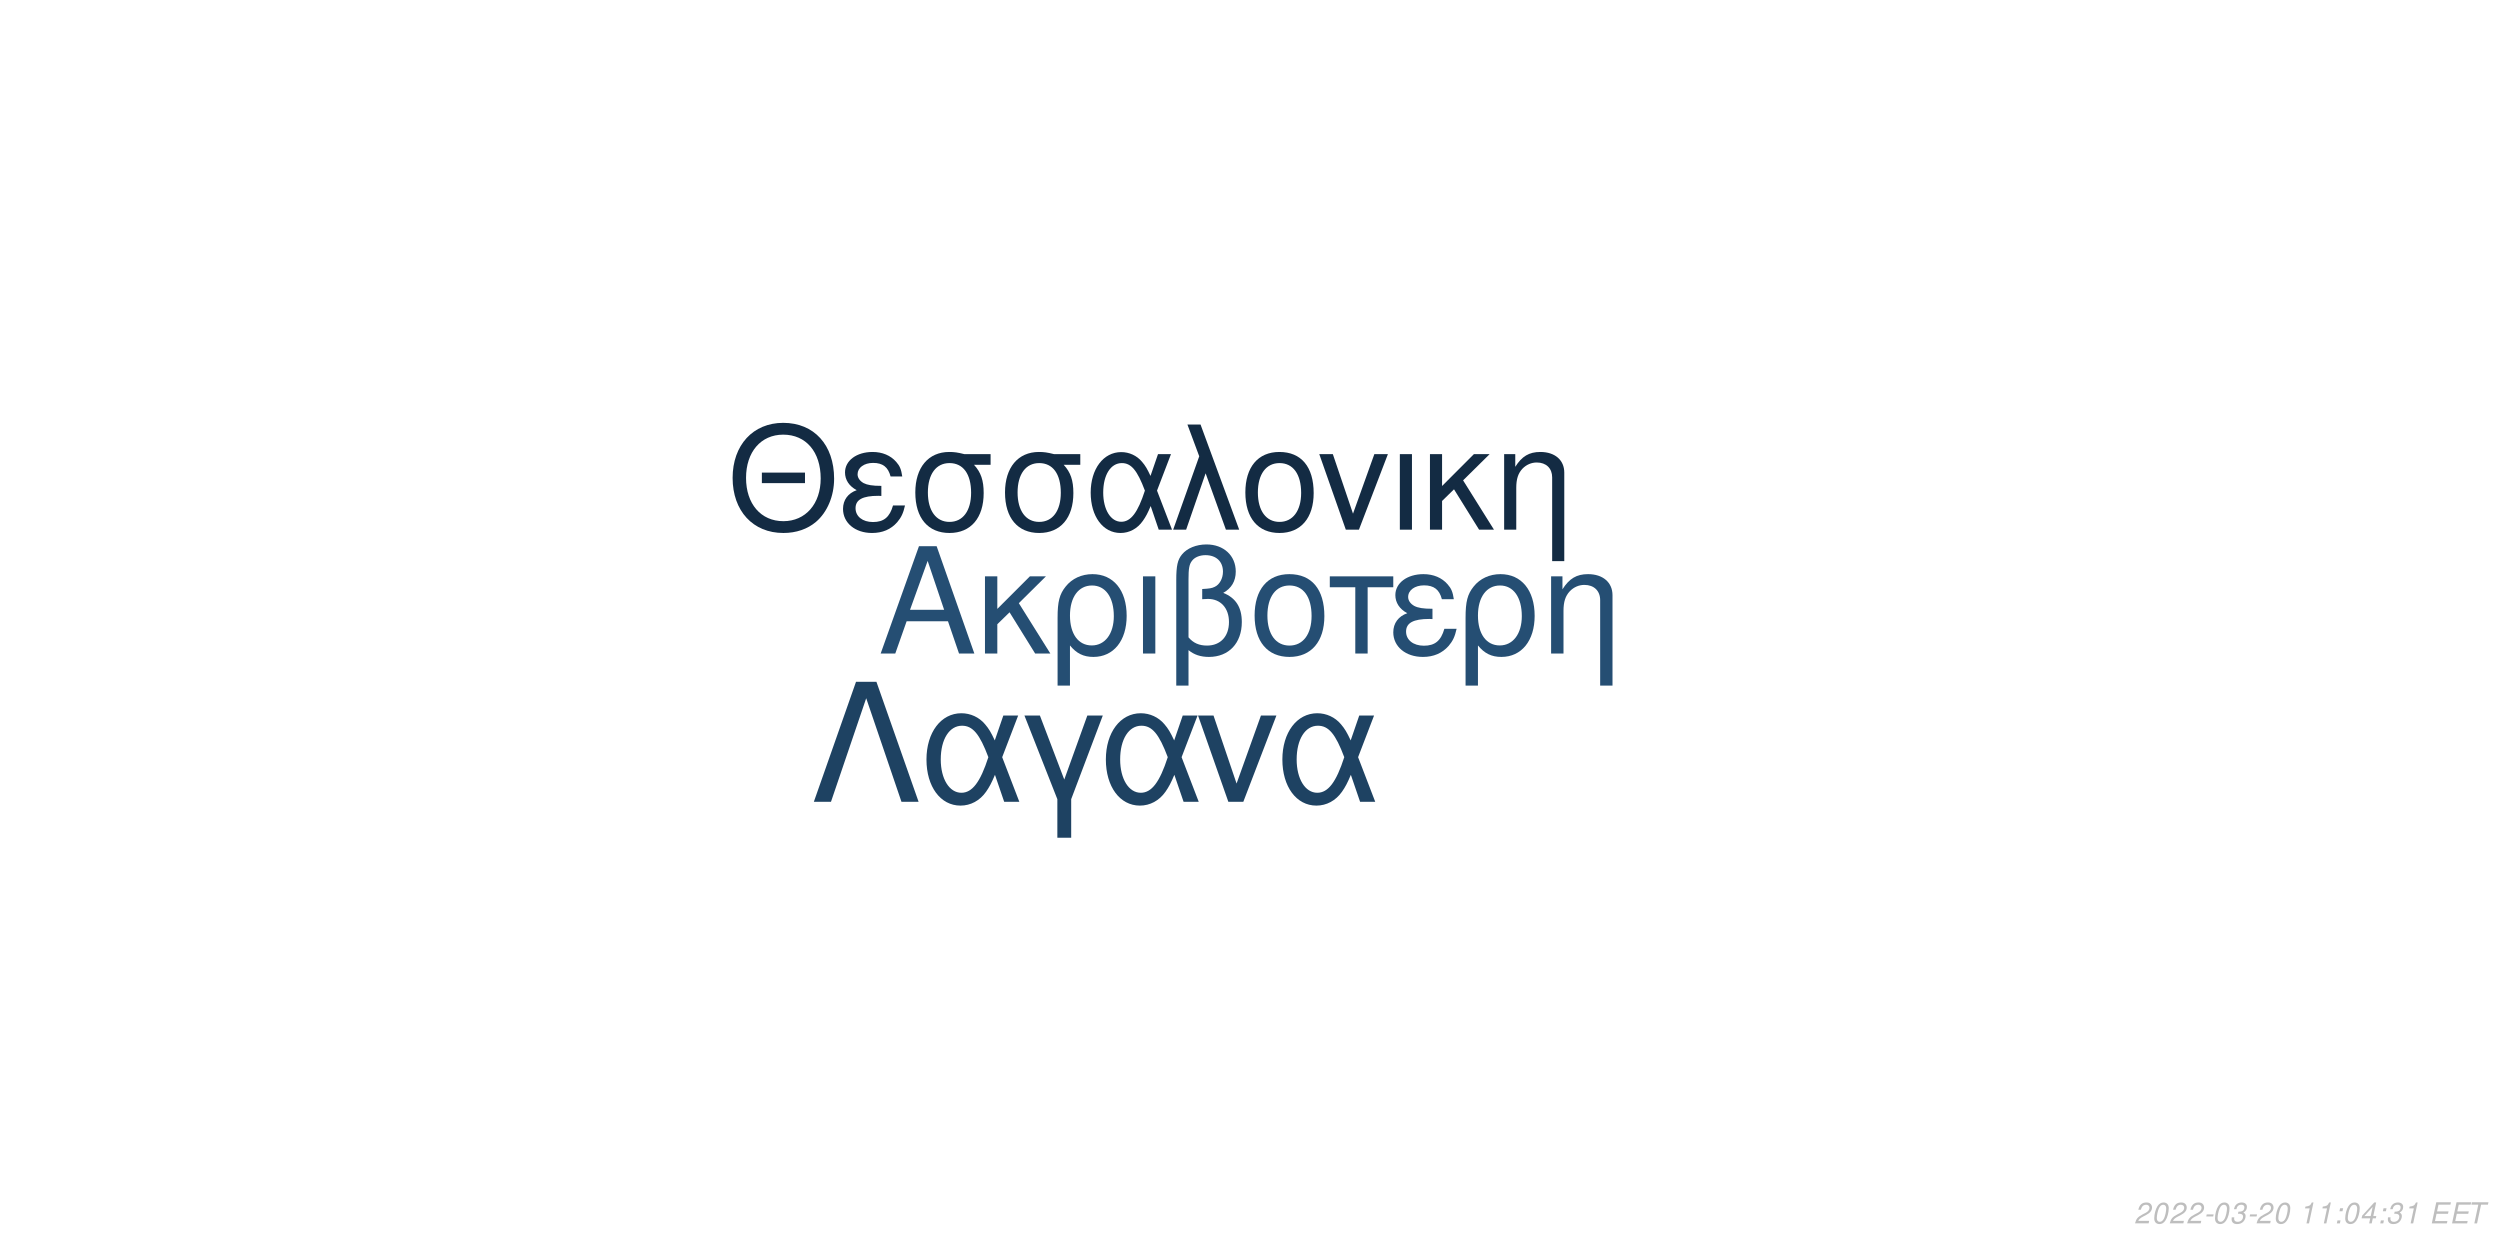
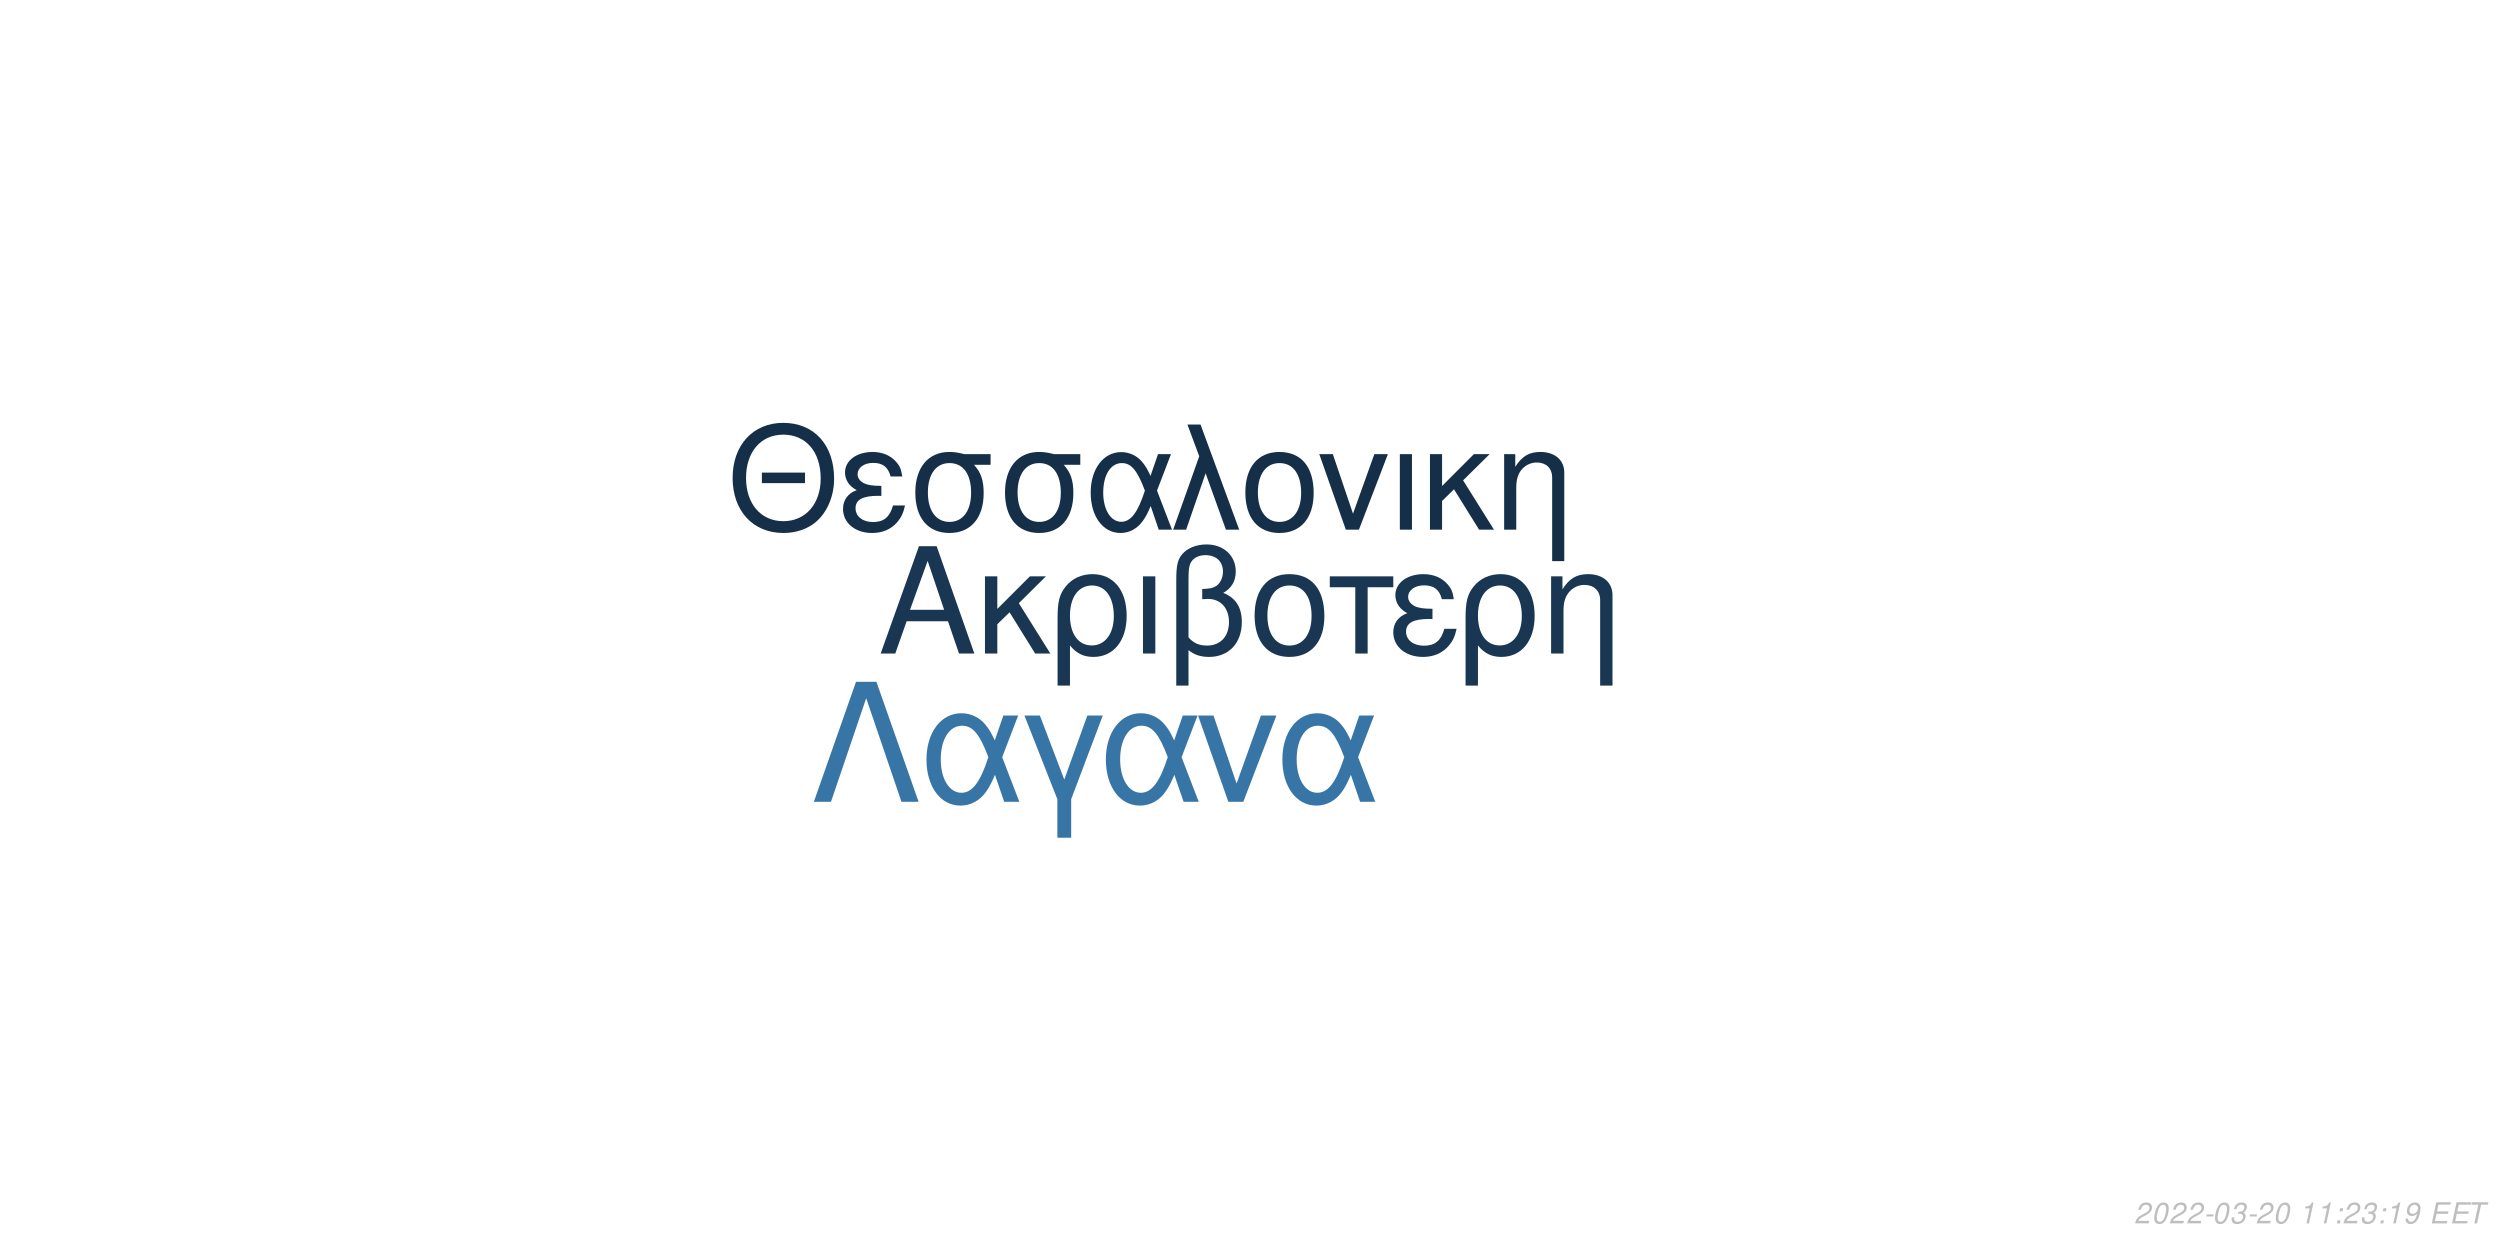
<svg xmlns="http://www.w3.org/2000/svg" xmlns:xlink="http://www.w3.org/1999/xlink" width="864pt" height="432pt" viewBox="0 0 864 432" version="1.1">
  <defs>
    <g>
      <symbol overflow="visible" id="glyph0-0">
        <path style="stroke:none;" d="" />
      </symbol>
      <symbol overflow="visible" id="glyph0-1">
        <path style="stroke:none;" d="M 24.125 -11.141 L 27.938 0 L 33.234 0 L 20.203 -37.094 L 14.094 -37.094 L 0.859 0 L 5.906 0 L 9.828 -11.141 Z M 22.797 -15.109 L 11 -15.109 L 17.094 -32.016 Z M 22.797 -15.109 " />
      </symbol>
      <symbol overflow="visible" id="glyph0-2">
        <path style="stroke:none;" d="M 7.172 -15.422 L 7.172 -26.672 L 2.906 -26.672 L 2.906 0 L 7.172 0 L 7.172 -10.125 L 11.406 -14.25 L 20.25 0 L 25.5 0 L 14.609 -17.406 L 23.969 -26.672 L 18.422 -26.672 Z M 7.172 -15.422 " />
      </symbol>
      <symbol overflow="visible" id="glyph0-3">
        <path style="stroke:none;" d="M 3 11.094 L 7.281 11.094 L 7.281 -2.797 C 9.516 -0.047 11.953 1.172 15.375 1.172 C 22.344 1.172 26.875 -4.422 26.875 -13.031 C 26.875 -21.891 22.297 -27.438 15.062 -27.438 C 11.297 -27.438 7.984 -25.906 5.797 -23.156 C 3.672 -20.516 3 -17.969 3 -12.359 Z M 14.906 -23.516 C 19.547 -23.516 22.438 -19.438 22.438 -12.922 C 22.438 -6.812 19.391 -2.797 14.812 -2.797 C 10.172 -2.797 7.281 -6.766 7.281 -13.125 C 7.281 -19.484 10.234 -23.516 14.906 -23.516 Z M 14.906 -23.516 " />
      </symbol>
      <symbol overflow="visible" id="glyph0-4">
        <path style="stroke:none;" d="M 3.516 0 L 7.781 0 L 7.781 -26.672 L 3.516 -26.672 Z M 3.516 0 " />
      </symbol>
      <symbol overflow="visible" id="glyph0-5">
        <path style="stroke:none;" d="M 4.016 11.094 L 8.25 11.094 L 8.25 -1.172 C 10.172 0.406 12.422 1.172 15.312 1.172 C 22.188 1.172 26.672 -3.609 26.672 -10.891 C 26.672 -15.984 24.578 -19.234 20.25 -20.969 C 23.109 -22.547 24.578 -25.031 24.578 -28.344 C 24.578 -33.844 20.406 -37.703 14.453 -37.703 C 10.938 -37.703 7.734 -36.391 6 -34.25 C 4.484 -32.422 4.016 -30.328 4.016 -25.391 Z M 8.25 -25.656 C 8.25 -29.359 8.5 -30.844 9.469 -32.062 C 10.375 -33.281 12.156 -34 14.094 -34 C 17.812 -34 20.156 -31.812 20.156 -28.297 C 20.156 -25.953 18.984 -23.812 17.297 -23.047 C 16.281 -22.547 15.469 -22.438 12.984 -22.297 L 12.984 -18.781 C 13.734 -18.828 14.344 -18.875 14.969 -18.875 C 19.344 -18.875 22.234 -15.719 22.234 -10.891 C 22.234 -5.906 19.281 -2.75 14.656 -2.75 C 11.953 -2.75 9.922 -3.609 8.25 -5.594 Z M 8.25 -25.656 " />
      </symbol>
      <symbol overflow="visible" id="glyph0-6">
        <path style="stroke:none;" d="M 14.094 -27.438 C 6.562 -27.438 2.094 -22.094 2.094 -13.125 C 2.094 -4.125 6.562 1.172 14.141 1.172 C 21.672 1.172 26.203 -4.172 26.203 -12.922 C 26.203 -22.188 21.828 -27.438 14.094 -27.438 Z M 14.141 -23.516 C 18.938 -23.516 21.781 -19.594 21.781 -12.984 C 21.781 -6.672 18.828 -2.75 14.141 -2.75 C 9.422 -2.75 6.516 -6.672 6.516 -13.125 C 6.516 -19.594 9.422 -23.516 14.141 -23.516 Z M 14.141 -23.516 " />
      </symbol>
      <symbol overflow="visible" id="glyph0-7">
        <path style="stroke:none;" d="M 7.891 0 L 12.156 0 L 12.156 -22.906 L 21.016 -22.906 L 21.016 -26.672 L -0.922 -26.672 L -0.922 -22.906 L 7.891 -22.906 Z M 7.891 0 " />
      </symbol>
      <symbol overflow="visible" id="glyph0-8">
        <path style="stroke:none;" d="M 14.562 -15.469 C 11.344 -15.469 9.562 -15.781 8.297 -16.438 C 6.922 -17.203 6.156 -18.328 6.156 -19.547 C 6.156 -21.891 8.453 -23.562 11.656 -23.562 C 15.062 -23.562 16.953 -22.094 17.812 -18.781 L 21.938 -18.781 C 21.578 -21.266 21.062 -22.5 19.797 -23.922 C 17.812 -26.203 14.906 -27.438 11.453 -27.438 C 5.797 -27.438 1.734 -24.375 1.734 -20.203 C 1.734 -17.609 3.156 -15.375 5.859 -13.938 C 2.797 -12.875 1.016 -10.484 1.016 -7.328 C 1.016 -2.391 5.297 1.172 11.25 1.172 C 14.969 1.172 17.906 -0.109 20.156 -2.641 C 21.578 -4.328 22.297 -5.797 22.906 -8.547 L 18.672 -8.547 C 17.5 -4.422 15.422 -2.703 11.609 -2.703 C 7.938 -2.703 5.438 -4.688 5.438 -7.578 C 5.438 -10.578 7.938 -11.953 13.484 -11.953 C 13.641 -11.953 14.094 -11.953 14.562 -11.906 Z M 14.562 -15.469 " />
      </symbol>
      <symbol overflow="visible" id="glyph0-9">
        <path style="stroke:none;" d="M 3.562 -26.672 L 3.562 0 L 7.844 0 L 7.844 -14.703 C 7.844 -17.906 8.5 -19.891 10.031 -21.531 C 11.406 -22.953 13.188 -23.719 15.062 -23.719 C 18.375 -23.719 20.516 -21.672 20.516 -18.469 L 20.516 11.094 L 24.781 11.094 L 24.781 -20.156 C 24.781 -24.578 21.469 -27.438 16.328 -27.438 C 12.359 -27.438 9.828 -25.906 7.484 -22.188 L 7.484 -26.672 Z M 3.562 -26.672 " />
      </symbol>
      <symbol overflow="visible" id="glyph1-0">
        <path style="stroke:none;" d="" />
      </symbol>
      <symbol overflow="visible" id="glyph1-1">
        <path style="stroke:none;" d="M 26.859 -19.734 L 11.953 -19.734 L 11.953 -16.094 L 26.859 -16.094 Z M 19.328 -36.922 C 8.922 -36.922 1.844 -29.25 1.844 -17.891 C 1.844 -6.484 8.875 1.141 19.391 1.141 C 23.812 1.141 27.703 -0.203 30.641 -2.688 C 34.578 -6.031 36.922 -11.656 36.922 -17.594 C 36.922 -29.297 30 -36.922 19.328 -36.922 Z M 19.328 -32.844 C 27.203 -32.844 32.281 -26.906 32.281 -17.688 C 32.281 -8.922 27.062 -2.938 19.391 -2.938 C 11.609 -2.938 6.484 -8.922 6.484 -17.891 C 6.484 -26.859 11.609 -32.844 19.328 -32.844 Z M 19.328 -32.844 " />
      </symbol>
      <symbol overflow="visible" id="glyph1-2">
        <path style="stroke:none;" d="M 14.25 -15.141 C 11.109 -15.141 9.375 -15.453 8.125 -16.094 C 6.781 -16.844 6.031 -17.938 6.031 -19.141 C 6.031 -21.422 8.266 -23.078 11.406 -23.078 C 14.75 -23.078 16.594 -21.625 17.438 -18.391 L 21.469 -18.391 C 21.125 -20.828 20.625 -22.031 19.391 -23.422 C 17.438 -25.656 14.594 -26.859 11.219 -26.859 C 5.688 -26.859 1.688 -23.875 1.688 -19.781 C 1.688 -17.234 3.094 -15.047 5.734 -13.656 C 2.734 -12.609 1 -10.266 1 -7.172 C 1 -2.344 5.188 1.141 11.016 1.141 C 14.656 1.141 17.547 -0.094 19.734 -2.594 C 21.125 -4.234 21.828 -5.688 22.422 -8.375 L 18.281 -8.375 C 17.141 -4.328 15.094 -2.641 11.359 -2.641 C 7.766 -2.641 5.328 -4.578 5.328 -7.422 C 5.328 -10.359 7.766 -11.703 13.203 -11.703 C 13.359 -11.703 13.797 -11.703 14.25 -11.656 Z M 14.25 -15.141 " />
      </symbol>
      <symbol overflow="visible" id="glyph1-3">
        <path style="stroke:none;" d="M 29 -26.109 L 19.938 -26.109 C 17.594 -26.703 16.438 -26.859 14.703 -26.859 C 7.469 -26.859 2.984 -21.469 2.984 -12.859 C 2.984 -4.031 7.375 1.141 14.797 1.141 C 22.172 1.141 26.609 -4.078 26.609 -12.656 C 26.609 -17.047 25.656 -19.828 23.266 -22.422 L 29 -22.422 Z M 14.797 -23.016 C 19.531 -23.016 22.266 -19.234 22.266 -12.75 C 22.266 -6.531 19.438 -2.688 14.797 -2.688 C 10.172 -2.688 7.328 -6.531 7.328 -12.859 C 7.328 -19.188 10.172 -23.016 14.797 -23.016 Z M 14.797 -23.016 " />
      </symbol>
      <symbol overflow="visible" id="glyph1-4">
        <path style="stroke:none;" d="M 29.344 -26.109 L 24.859 -26.109 L 22.266 -18.578 C 21.125 -21.031 20.484 -22.125 19.328 -23.469 C 17.547 -25.609 14.906 -26.812 12.156 -26.812 C 5.984 -26.812 1.594 -20.984 1.594 -12.812 C 1.594 -4.578 5.828 1.141 11.906 1.141 C 14.953 1.141 17.734 -0.344 19.625 -3.047 C 20.672 -4.531 21.281 -5.688 22.328 -8.172 L 25.109 0 L 29.703 0 L 24.516 -13.5 Z M 20.328 -13.5 C 17.891 -5.922 15.453 -2.734 12.156 -2.734 C 8.516 -2.734 5.922 -6.922 5.922 -12.812 C 5.922 -18.938 8.516 -23.016 12.359 -23.016 C 15.594 -23.016 17.688 -20.531 20.328 -13.5 Z M 20.328 -13.5 " />
      </symbol>
      <symbol overflow="visible" id="glyph1-5">
        <path style="stroke:none;" d="M 1.094 0 L 5.578 0 L 12.312 -19.484 L 19.328 0 L 23.922 0 L 10.562 -36.328 L 6.031 -36.328 L 10.109 -25.359 Z M 1.094 0 " />
      </symbol>
      <symbol overflow="visible" id="glyph1-6">
        <path style="stroke:none;" d="M 13.797 -26.859 C 6.422 -26.859 2.047 -21.625 2.047 -12.859 C 2.047 -4.031 6.422 1.141 13.859 1.141 C 21.234 1.141 25.656 -4.078 25.656 -12.656 C 25.656 -21.719 21.375 -26.859 13.797 -26.859 Z M 13.859 -23.016 C 18.531 -23.016 21.328 -19.188 21.328 -12.703 C 21.328 -6.531 18.438 -2.688 13.859 -2.688 C 9.219 -2.688 6.375 -6.531 6.375 -12.859 C 6.375 -19.188 9.219 -23.016 13.859 -23.016 Z M 13.859 -23.016 " />
      </symbol>
      <symbol overflow="visible" id="glyph1-7">
        <path style="stroke:none;" d="M 14.297 0 L 24.312 -26.109 L 19.625 -26.109 L 12.25 -5.531 L 5.281 -26.109 L 0.594 -26.109 L 9.766 0 Z M 14.297 0 " />
      </symbol>
      <symbol overflow="visible" id="glyph1-8">
        <path style="stroke:none;" d="M 3.438 0 L 7.625 0 L 7.625 -26.109 L 3.438 -26.109 Z M 3.438 0 " />
      </symbol>
      <symbol overflow="visible" id="glyph1-9">
        <path style="stroke:none;" d="M 7.031 -15.094 L 7.031 -26.109 L 2.844 -26.109 L 2.844 0 L 7.031 0 L 7.031 -9.922 L 11.156 -13.953 L 19.828 0 L 24.969 0 L 14.297 -17.047 L 23.469 -26.109 L 18.031 -26.109 Z M 7.031 -15.094 " />
      </symbol>
      <symbol overflow="visible" id="glyph1-10">
        <path style="stroke:none;" d="M 3.484 -26.109 L 3.484 0 L 7.672 0 L 7.672 -14.406 C 7.672 -17.547 8.328 -19.484 9.812 -21.078 C 11.156 -22.469 12.906 -23.219 14.75 -23.219 C 17.984 -23.219 20.078 -21.234 20.078 -18.094 L 20.078 10.859 L 24.266 10.859 L 24.266 -19.734 C 24.266 -24.062 21.031 -26.859 16 -26.859 C 12.109 -26.859 9.609 -25.359 7.328 -21.719 L 7.328 -26.109 Z M 3.484 -26.109 " />
      </symbol>
      <symbol overflow="visible" id="glyph2-0">
        <path style="stroke:none;" d="" />
      </symbol>
      <symbol overflow="visible" id="glyph2-1">
        <path style="stroke:none;" d="M 22.531 -41.484 L 15.484 -41.484 L 0.906 0 L 6.828 0 L 19 -35.797 L 31.188 0 L 37.109 0 Z M 22.531 -41.484 " />
      </symbol>
      <symbol overflow="visible" id="glyph2-2">
        <path style="stroke:none;" d="M 33.516 -29.812 L 28.391 -29.812 L 25.438 -21.219 C 24.125 -24.016 23.391 -25.266 22.078 -26.797 C 20.031 -29.25 17.016 -30.609 13.891 -30.609 C 6.828 -30.609 1.828 -23.953 1.828 -14.625 C 1.828 -5.234 6.656 1.312 13.594 1.312 C 17.078 1.312 20.266 -0.391 22.422 -3.469 C 23.609 -5.172 24.297 -6.484 25.5 -9.328 L 28.688 0 L 33.922 0 L 28 -15.422 Z M 23.219 -15.422 C 20.422 -6.766 17.641 -3.125 13.891 -3.125 C 9.734 -3.125 6.766 -7.906 6.766 -14.625 C 6.766 -21.625 9.734 -26.297 14.109 -26.297 C 17.812 -26.297 20.203 -23.453 23.219 -15.422 Z M 23.219 -15.422 " />
      </symbol>
      <symbol overflow="visible" id="glyph2-3">
        <path style="stroke:none;" d="M 12.062 12.406 L 16.844 12.406 L 16.844 -0.906 L 27.766 -29.812 L 22.422 -29.812 L 14.453 -7.688 L 6.031 -29.812 L 0.688 -29.812 L 12.062 -0.906 Z M 12.062 12.406 " />
      </symbol>
      <symbol overflow="visible" id="glyph2-4">
        <path style="stroke:none;" d="M 16.328 0 L 27.766 -29.812 L 22.422 -29.812 L 14 -6.312 L 6.031 -29.812 L 0.688 -29.812 L 11.156 0 Z M 16.328 0 " />
      </symbol>
      <symbol overflow="visible" id="glyph3-0">
        <path style="stroke:none;" d="" />
      </symbol>
      <symbol overflow="visible" id="glyph3-1">
        <path style="stroke:none;" d="M 5.234 -0.875 L 1.469 -0.875 C 1.641 -1.375 2.203 -1.891 3.109 -2.344 L 4.234 -2.938 C 5.562 -3.625 6.219 -4.469 6.219 -5.484 C 6.219 -5.938 6.062 -6.359 5.797 -6.656 C 5.469 -7.047 4.984 -7.234 4.312 -7.234 C 2.766 -7.234 1.891 -6.453 1.484 -4.734 L 2.375 -4.734 C 2.484 -5.188 2.609 -5.484 2.797 -5.75 C 3.094 -6.203 3.609 -6.453 4.188 -6.453 C 4.891 -6.453 5.344 -6.031 5.344 -5.375 C 5.344 -4.703 4.859 -4.094 4.016 -3.656 L 2.984 -3.125 C 1.234 -2.188 0.797 -1.656 0.344 -0.016 L 5.047 -0.016 Z M 5.234 -0.875 " />
      </symbol>
      <symbol overflow="visible" id="glyph3-2">
        <path style="stroke:none;" d="M 4.203 -7.234 C 3.375 -7.234 2.688 -6.812 2.125 -5.984 C 1.484 -5.047 0.984 -3.188 0.984 -1.734 C 0.984 -1.109 1.172 -0.562 1.484 -0.266 C 1.797 0.047 2.281 0.234 2.766 0.234 C 3.625 0.234 4.281 -0.156 4.859 -1.016 C 5.516 -1.953 6 -3.797 6 -5.266 C 6 -6.5 5.328 -7.234 4.203 -7.234 Z M 4.094 -6.453 C 4.734 -6.453 5.125 -5.984 5.125 -5.156 C 5.125 -4.203 4.781 -2.625 4.406 -1.812 C 3.984 -0.938 3.516 -0.547 2.875 -0.547 C 2.25 -0.547 1.875 -1.031 1.875 -1.828 C 1.875 -2.797 2.203 -4.344 2.594 -5.203 C 2.984 -6.047 3.453 -6.453 4.094 -6.453 Z M 4.094 -6.453 " />
      </symbol>
      <symbol overflow="visible" id="glyph3-3">
        <path style="stroke:none;" d="M 3.516 -3.125 L 1.125 -3.125 L 0.969 -2.406 L 3.359 -2.406 Z M 3.516 -3.125 " />
      </symbol>
      <symbol overflow="visible" id="glyph3-4">
        <path style="stroke:none;" d="M 2.922 -3.312 C 3.125 -3.344 3.234 -3.344 3.375 -3.344 C 4.203 -3.344 4.688 -3 4.688 -2.406 C 4.688 -1.312 3.906 -0.547 2.781 -0.547 C 2.047 -0.547 1.594 -0.938 1.594 -1.562 C 1.594 -1.719 1.609 -1.844 1.656 -2.094 L 0.766 -2.094 C 0.734 -1.797 0.719 -1.641 0.719 -1.469 C 0.719 -0.375 1.406 0.234 2.641 0.234 C 3.547 0.234 4.297 -0.078 4.812 -0.656 C 5.266 -1.156 5.562 -1.875 5.562 -2.547 C 5.562 -3.125 5.344 -3.453 4.797 -3.734 C 5.641 -4.234 6.016 -4.844 6.016 -5.734 C 6.016 -6.656 5.312 -7.234 4.203 -7.234 C 3.375 -7.234 2.672 -6.938 2.188 -6.375 C 1.891 -6.031 1.703 -5.641 1.516 -4.906 L 2.391 -4.906 C 2.5 -5.359 2.594 -5.594 2.734 -5.812 C 3.047 -6.234 3.516 -6.453 4.078 -6.453 C 4.734 -6.453 5.141 -6.125 5.141 -5.578 C 5.141 -5.188 5.016 -4.797 4.797 -4.547 C 4.516 -4.234 4 -4.062 3.266 -4.062 L 3.078 -4.062 Z M 2.922 -3.312 " />
      </symbol>
      <symbol overflow="visible" id="glyph3-5">
        <path style="stroke:none;" d="" />
      </symbol>
      <symbol overflow="visible" id="glyph3-6">
        <path style="stroke:none;" d="M 3.703 -5.188 L 2.594 0 L 3.469 0 L 5.016 -7.234 L 4.438 -7.234 C 3.906 -6.156 3.688 -6.016 2.234 -5.812 L 2.109 -5.188 Z M 3.703 -5.188 " />
      </symbol>
      <symbol overflow="visible" id="glyph3-7">
        <path style="stroke:none;" d="M 2.359 -1.031 L 1.312 -1.031 L 1.094 0 L 2.141 0 Z M 3.266 -5.234 L 2.219 -5.234 L 2 -4.203 L 3.047 -4.203 Z M 3.266 -5.234 " />
      </symbol>
      <symbol overflow="visible" id="glyph3-8">
-         <path style="stroke:none;" d="M 3.625 -1.75 L 3.266 0 L 4.141 0 L 4.516 -1.75 L 5.562 -1.75 L 5.734 -2.531 L 4.688 -2.531 L 5.688 -7.234 L 5.016 -7.234 L 0.844 -2.672 L 0.641 -1.75 Z M 3.797 -2.531 L 1.594 -2.531 L 4.469 -5.703 Z M 3.797 -2.531 " />
+         <path style="stroke:none;" d="M 0.844 -1.656 C 0.844 -1.547 0.844 -1.438 0.844 -1.375 C 0.844 -0.406 1.531 0.234 2.578 0.234 C 3.203 0.234 3.766 0.016 4.297 -0.438 C 4.938 -1 5.312 -1.656 5.594 -2.719 C 5.844 -3.672 6.016 -4.766 6.016 -5.375 C 6.016 -5.844 5.844 -6.328 5.547 -6.656 C 5.203 -7.031 4.703 -7.234 4.062 -7.234 C 2.516 -7.234 1.297 -5.938 1.297 -4.266 C 1.297 -3.203 1.984 -2.547 3.047 -2.547 C 3.484 -2.547 3.953 -2.672 4.281 -2.891 C 4.406 -2.984 4.547 -3.078 4.828 -3.344 C 4.438 -1.484 3.703 -0.547 2.703 -0.547 C 2.109 -0.547 1.719 -0.938 1.719 -1.547 L 1.719 -1.656 Z M 3.953 -6.453 C 4.625 -6.453 5.141 -5.953 5.141 -5.281 C 5.141 -4.188 4.312 -3.312 3.297 -3.312 C 2.594 -3.312 2.172 -3.734 2.172 -4.453 C 2.172 -5.562 2.984 -6.453 3.953 -6.453 Z M 3.953 -6.453 " />
      </symbol>
      <symbol overflow="visible" id="glyph3-9">
        <path style="stroke:none;" d="M 2.547 -3.312 L 6.5 -3.312 L 6.688 -4.141 L 2.719 -4.141 L 3.219 -6.469 L 7.344 -6.469 L 7.516 -7.297 L 2.453 -7.297 L 0.906 0 L 6.125 0 L 6.297 -0.812 L 2.016 -0.812 Z M 2.547 -3.312 " />
      </symbol>
      <symbol overflow="visible" id="glyph3-10">
        <path style="stroke:none;" d="M 4.938 -6.469 L 7.312 -6.469 L 7.484 -7.297 L 1.75 -7.297 L 1.578 -6.469 L 3.984 -6.469 L 2.609 0 L 3.547 0 Z M 4.938 -6.469 " />
      </symbol>
    </g>
  </defs>
  <g id="surface1">
    <rect x="0" y="0" width="864" height="432" style="fill:rgb(100%,100%,100%);fill-opacity:1;stroke:none;" />
-     <g style="fill:rgb(14.51%,30.588%,45.098%);fill-opacity:1;">
+     <g style="fill:rgb(9.804%,21.176%,32.157%);fill-opacity:1;">
      <use xlink:href="#glyph0-1" x="303.5" y="225.861" />
      <use xlink:href="#glyph0-2" x="337.5" y="225.861" />
      <use xlink:href="#glyph0-3" x="362.5" y="225.861" />
      <use xlink:href="#glyph0-4" x="391.5" y="225.861" />
      <use xlink:href="#glyph0-5" x="402.5" y="225.861" />
      <use xlink:href="#glyph0-6" x="431.5" y="225.861" />
      <use xlink:href="#glyph0-7" x="460.5" y="225.861" />
      <use xlink:href="#glyph0-8" x="480.5" y="225.861" />
      <use xlink:href="#glyph0-3" x="503.5" y="225.861" />
      <use xlink:href="#glyph0-9" x="532.5" y="225.861" />
    </g>
-     <g style="fill:rgb(7.451%,16.863%,26.275%);fill-opacity:1;">
+     <g style="fill:rgb(8.235%,18.431%,28.235%);fill-opacity:1;">
      <use xlink:href="#glyph1-1" x="251.348" y="183.058" />
      <use xlink:href="#glyph1-2" x="290.348" y="183.058" />
      <use xlink:href="#glyph1-3" x="313.348" y="183.058" />
      <use xlink:href="#glyph1-3" x="344.348" y="183.058" />
      <use xlink:href="#glyph1-4" x="375.348" y="183.058" />
      <use xlink:href="#glyph1-5" x="404.348" y="183.058" />
      <use xlink:href="#glyph1-6" x="428.348" y="183.058" />
      <use xlink:href="#glyph1-7" x="455.348" y="183.058" />
      <use xlink:href="#glyph1-8" x="480.348" y="183.058" />
      <use xlink:href="#glyph1-9" x="491.348" y="183.058" />
      <use xlink:href="#glyph1-10" x="516.348" y="183.058" />
    </g>
-     <g style="fill:rgb(11.765%,25.882%,38.431%);fill-opacity:1;">
+     <g style="fill:rgb(21.961%,45.882%,65.49%);fill-opacity:1;">
      <use xlink:href="#glyph2-1" x="280.359" y="277.105" />
      <use xlink:href="#glyph2-2" x="318.359" y="277.105" />
      <use xlink:href="#glyph2-3" x="353.359" y="277.105" />
      <use xlink:href="#glyph2-2" x="380.359" y="277.105" />
      <use xlink:href="#glyph2-4" x="413.359" y="277.105" />
      <use xlink:href="#glyph2-2" x="441.359" y="277.105" />
    </g>
    <g style="fill:rgb(74.51%,74.51%,74.51%);fill-opacity:1;">
      <use xlink:href="#glyph3-1" x="737.52" y="422.81" />
      <use xlink:href="#glyph3-2" x="743.52" y="422.81" />
      <use xlink:href="#glyph3-1" x="749.52" y="422.81" />
      <use xlink:href="#glyph3-1" x="755.52" y="422.81" />
      <use xlink:href="#glyph3-3" x="761.52" y="422.81" />
      <use xlink:href="#glyph3-2" x="764.52" y="422.81" />
      <use xlink:href="#glyph3-4" x="770.52" y="422.81" />
      <use xlink:href="#glyph3-3" x="776.52" y="422.81" />
      <use xlink:href="#glyph3-1" x="779.52" y="422.81" />
      <use xlink:href="#glyph3-2" x="785.52" y="422.81" />
      <use xlink:href="#glyph3-5" x="791.52" y="422.81" />
      <use xlink:href="#glyph3-6" x="794.52" y="422.81" />
      <use xlink:href="#glyph3-6" x="800.52" y="422.81" />
      <use xlink:href="#glyph3-7" x="806.52" y="422.81" />
-       <use xlink:href="#glyph3-2" x="809.52" y="422.81" />
-       <use xlink:href="#glyph3-8" x="815.52" y="422.81" />
+       <use xlink:href="#glyph3-1" x="809.52" y="422.81" />
+       <use xlink:href="#glyph3-4" x="815.52" y="422.81" />
      <use xlink:href="#glyph3-7" x="821.52" y="422.81" />
-       <use xlink:href="#glyph3-4" x="824.52" y="422.81" />
-       <use xlink:href="#glyph3-6" x="830.52" y="422.81" />
+       <use xlink:href="#glyph3-6" x="824.52" y="422.81" />
+       <use xlink:href="#glyph3-8" x="830.52" y="422.81" />
      <use xlink:href="#glyph3-5" x="836.52" y="422.81" />
      <use xlink:href="#glyph3-9" x="839.52" y="422.81" />
      <use xlink:href="#glyph3-9" x="846.52" y="422.81" />
      <use xlink:href="#glyph3-10" x="852.52" y="422.81" />
    </g>
  </g>
</svg>
